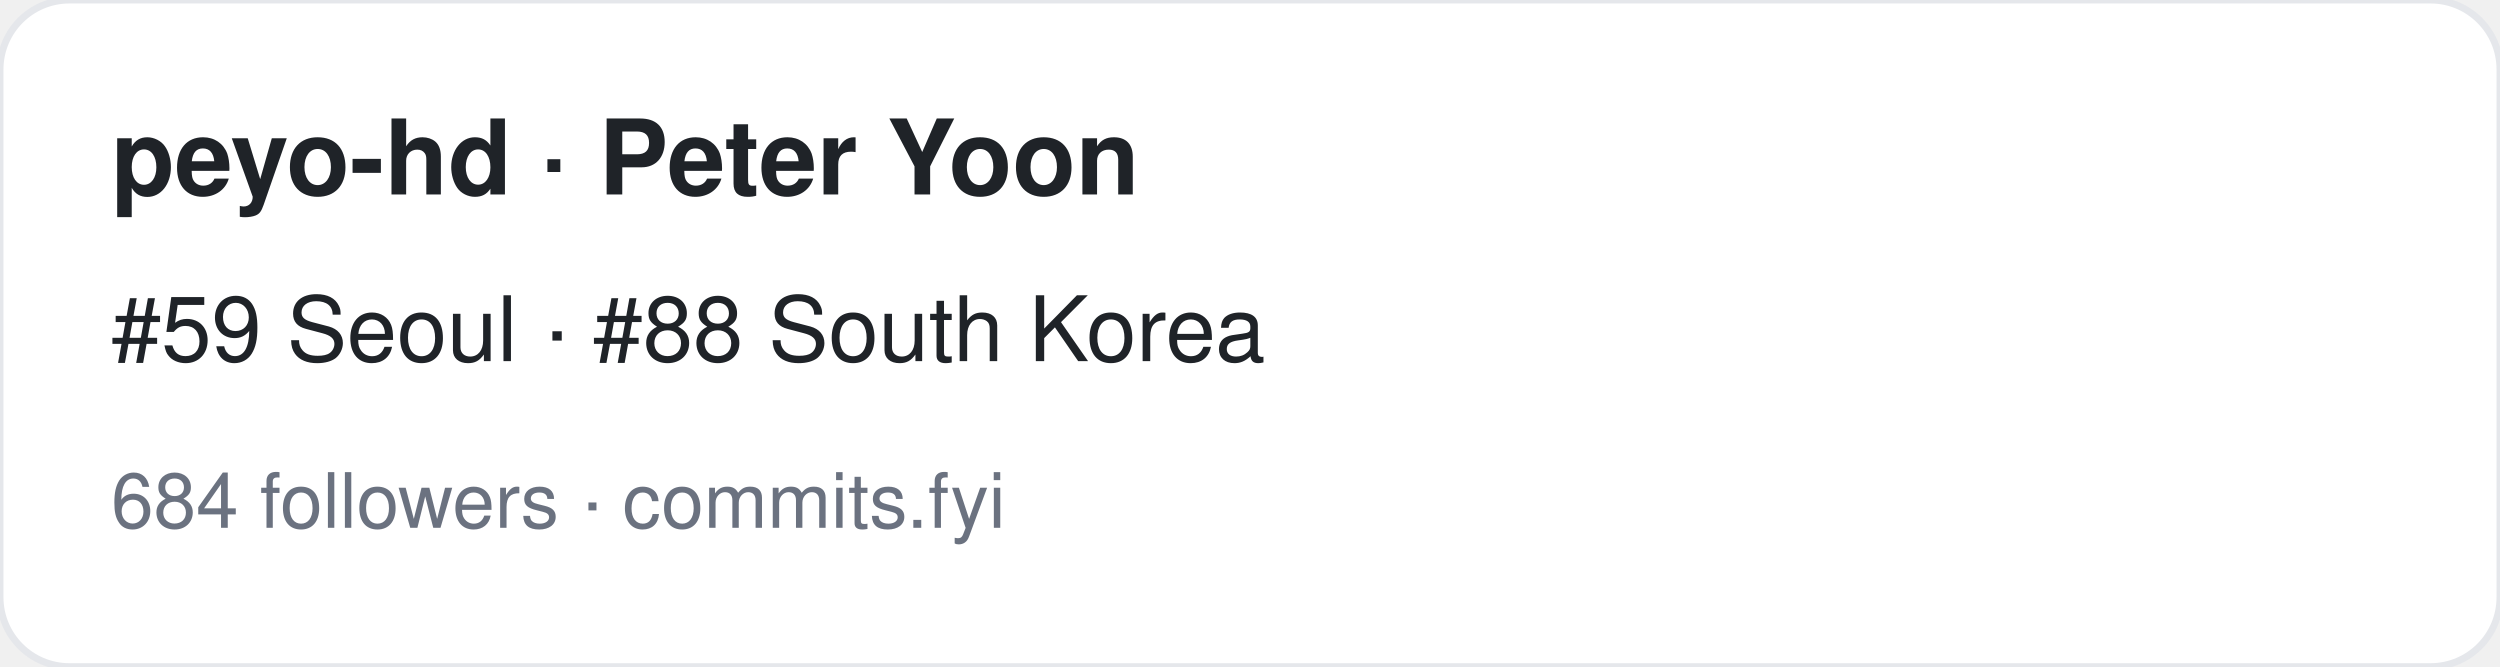
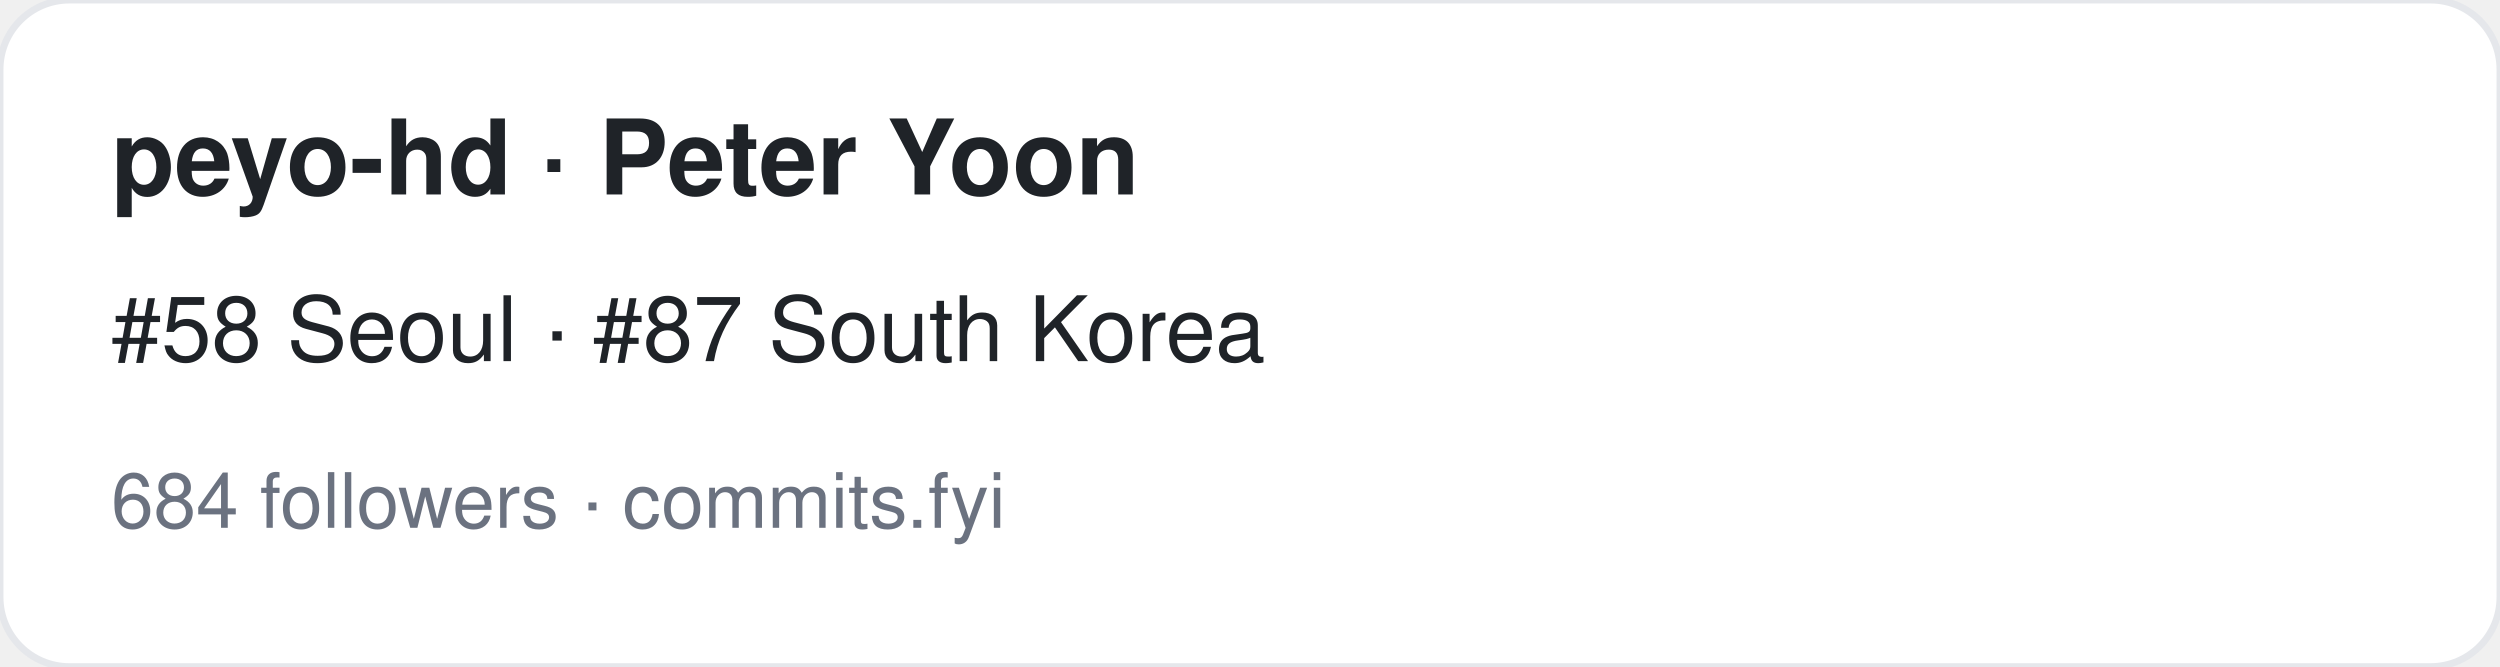
<svg xmlns="http://www.w3.org/2000/svg" width="360" height="96" viewBox="0 0 360 96" font-family="-apple-system,BlinkMacSystemFont,Segoe UI,Helvetica,Arial,sans-serif">
  <rect width="360" height="96" rx="10" fill="#ffffff" stroke="#e5e7eb" />
  <text x="16" y="28" font-size="15" font-weight="700" fill="#1f2328">peyo-hd · Peter Yoon</text>
-   <text x="16" y="52" font-size="13" fill="#1f2328">#59 Seoul · #88 South Korea</text>
+   <text x="16" y="52" font-size="13" fill="#1f2328">#58 Seoul · #87 South Korea</text>
  <text x="16" y="76" font-size="11" fill="#6b7280">684 followers · commits.fyi</text>
</svg>
